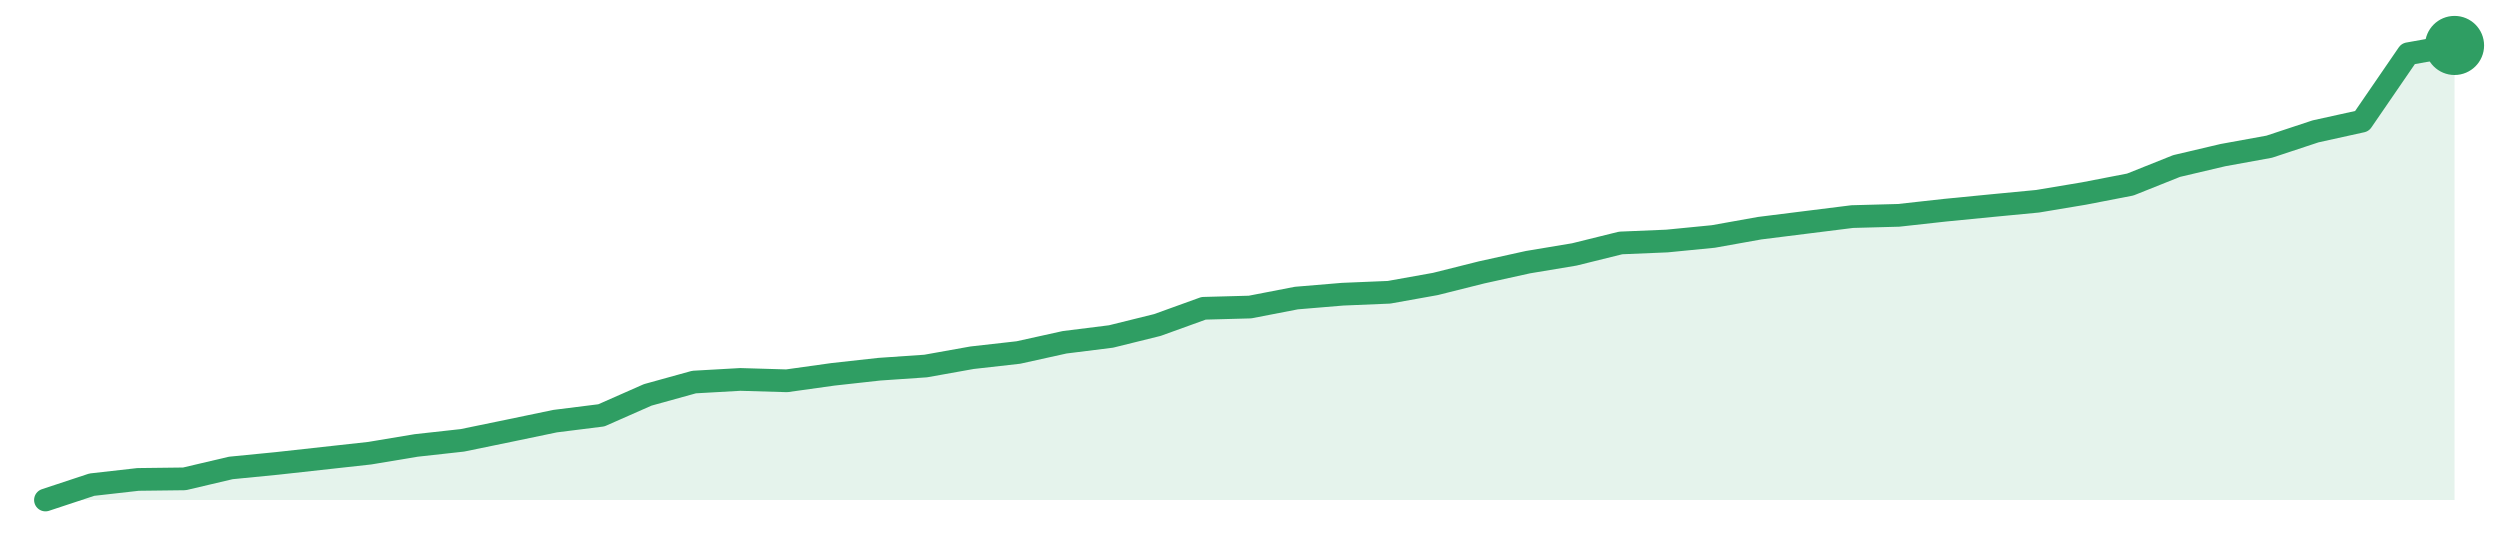
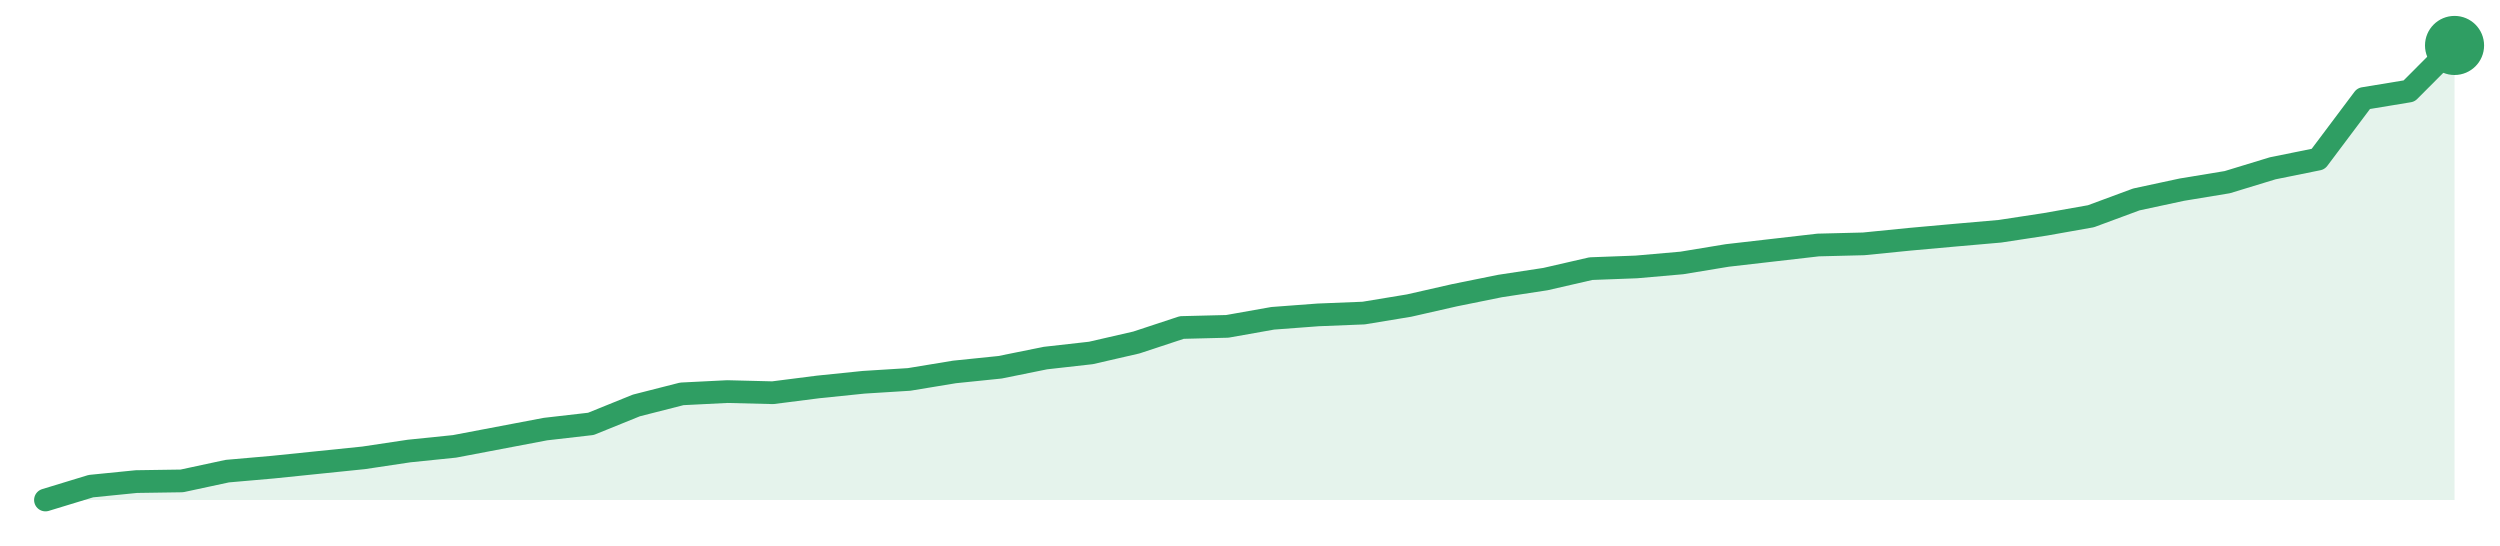
<svg xmlns="http://www.w3.org/2000/svg" width="220" height="48" viewBox="0 0 220 48" role="img" aria-label="trend">
-   <path d="M4.0,44.0 L4.0,44.0 L8.08,42.65 L12.15,42.19 L16.23,42.14 L20.31,41.18 L24.38,40.78 L28.46,40.33 L32.54,39.88 L36.62,39.2 L40.69,38.75 L44.77,37.91 L48.85,37.06 L52.92,36.55 L57.0,34.75 L61.08,33.62 L65.15,33.39 L69.23,33.51 L73.31,32.94 L77.38,32.49 L81.46,32.21 L85.54,31.48 L89.62,31.02 L93.69,30.12 L97.77,29.61 L101.85,28.6 L105.92,27.13 L110.0,27.02 L114.08,26.23 L118.15,25.89 L122.23,25.72 L126.31,24.99 L130.38,23.97 L134.46,23.07 L138.54,22.39 L142.62,21.38 L146.69,21.21 L150.77,20.81 L154.85,20.08 L158.92,19.57 L163.0,19.06 L167.08,18.95 L171.15,18.5 L175.23,18.1 L179.31,17.71 L183.38,17.03 L187.46,16.24 L191.54,14.61 L195.62,13.65 L199.69,12.91 L203.77,11.56 L207.85,10.66 L211.92,4.73 L216.0,4.0 L216.0,44.0 Z" fill="#2f9e631f" />
-   <path d="M4.0,44.0 L8.08,42.65 L12.15,42.19 L16.23,42.14 L20.31,41.18 L24.38,40.78 L28.46,40.33 L32.54,39.88 L36.62,39.2 L40.69,38.75 L44.77,37.91 L48.85,37.06 L52.92,36.55 L57.0,34.75 L61.08,33.62 L65.15,33.39 L69.23,33.51 L73.31,32.94 L77.38,32.49 L81.46,32.21 L85.54,31.48 L89.62,31.02 L93.69,30.12 L97.77,29.61 L101.85,28.6 L105.92,27.13 L110.0,27.02 L114.08,26.23 L118.15,25.89 L122.23,25.72 L126.31,24.99 L130.38,23.97 L134.46,23.07 L138.54,22.39 L142.62,21.38 L146.69,21.21 L150.77,20.81 L154.85,20.08 L158.92,19.57 L163.0,19.06 L167.08,18.95 L171.15,18.5 L175.23,18.1 L179.31,17.71 L183.38,17.03 L187.46,16.24 L191.54,14.61 L195.62,13.65 L199.69,12.91 L203.77,11.56 L207.85,10.66 L211.92,4.73 L216.0,4.0" fill="none" stroke="#2f9e63" stroke-width="2" stroke-linejoin="round" stroke-linecap="round" />
+   <path d="M4.0,44.0 L4.0,44.0 L8.0,42.78 L12.0,42.38 L16.0,42.32 L20.0,41.46 L24.0,41.11 L28.0,40.7 L32.0,40.29 L36.0,39.69 L40.0,39.28 L44.0,38.52 L48.0,37.76 L52.0,37.3 L56.0,35.68 L60.0,34.66 L64.0,34.46 L68.0,34.56 L72.0,34.05 L76.0,33.64 L80.0,33.39 L84.0,32.73 L88.0,32.32 L92.0,31.51 L96.0,31.06 L100.0,30.14 L104.0,28.82 L108.0,28.72 L112.0,28.01 L116.0,27.71 L120.0,27.55 L124.0,26.89 L128.0,25.98 L132.0,25.17 L136.0,24.56 L140.0,23.64 L144.0,23.49 L148.0,23.14 L152.0,22.48 L156.0,22.02 L160.0,21.56 L164.0,21.46 L168.0,21.06 L172.0,20.7 L176.0,20.35 L180.0,19.74 L184.0,19.03 L188.0,17.55 L192.0,16.69 L196.0,16.03 L200.0,14.81 L204.0,14.0 L208.0,8.67 L212.0,8.01 L216.0,4.0 L216.0,44.0 Z" fill="#2f9e631f" />
+   <path d="M4.0,44.0 L8.0,42.78 L12.0,42.38 L16.0,42.32 L20.0,41.46 L24.0,41.11 L28.0,40.7 L32.0,40.29 L36.0,39.69 L40.0,39.28 L44.0,38.52 L48.0,37.76 L52.0,37.3 L56.0,35.68 L60.0,34.66 L64.0,34.46 L68.0,34.56 L72.0,34.05 L76.0,33.64 L80.0,33.39 L84.0,32.73 L88.0,32.32 L92.0,31.51 L96.0,31.06 L100.0,30.14 L104.0,28.82 L108.0,28.72 L112.0,28.01 L116.0,27.71 L120.0,27.55 L124.0,26.89 L128.0,25.98 L132.0,25.17 L136.0,24.56 L140.0,23.64 L144.0,23.49 L148.0,23.14 L152.0,22.48 L156.0,22.02 L160.0,21.56 L164.0,21.46 L168.0,21.06 L172.0,20.7 L176.0,20.35 L180.0,19.74 L184.0,19.03 L188.0,17.55 L192.0,16.69 L196.0,16.03 L200.0,14.81 L204.0,14.0 L208.0,8.67 L212.0,8.01 L216.0,4.0" fill="none" stroke="#2f9e63" stroke-width="2" stroke-linejoin="round" stroke-linecap="round" />
  <circle cx="216.0" cy="4.0" r="2.6" fill="#2f9e63" />
</svg>
